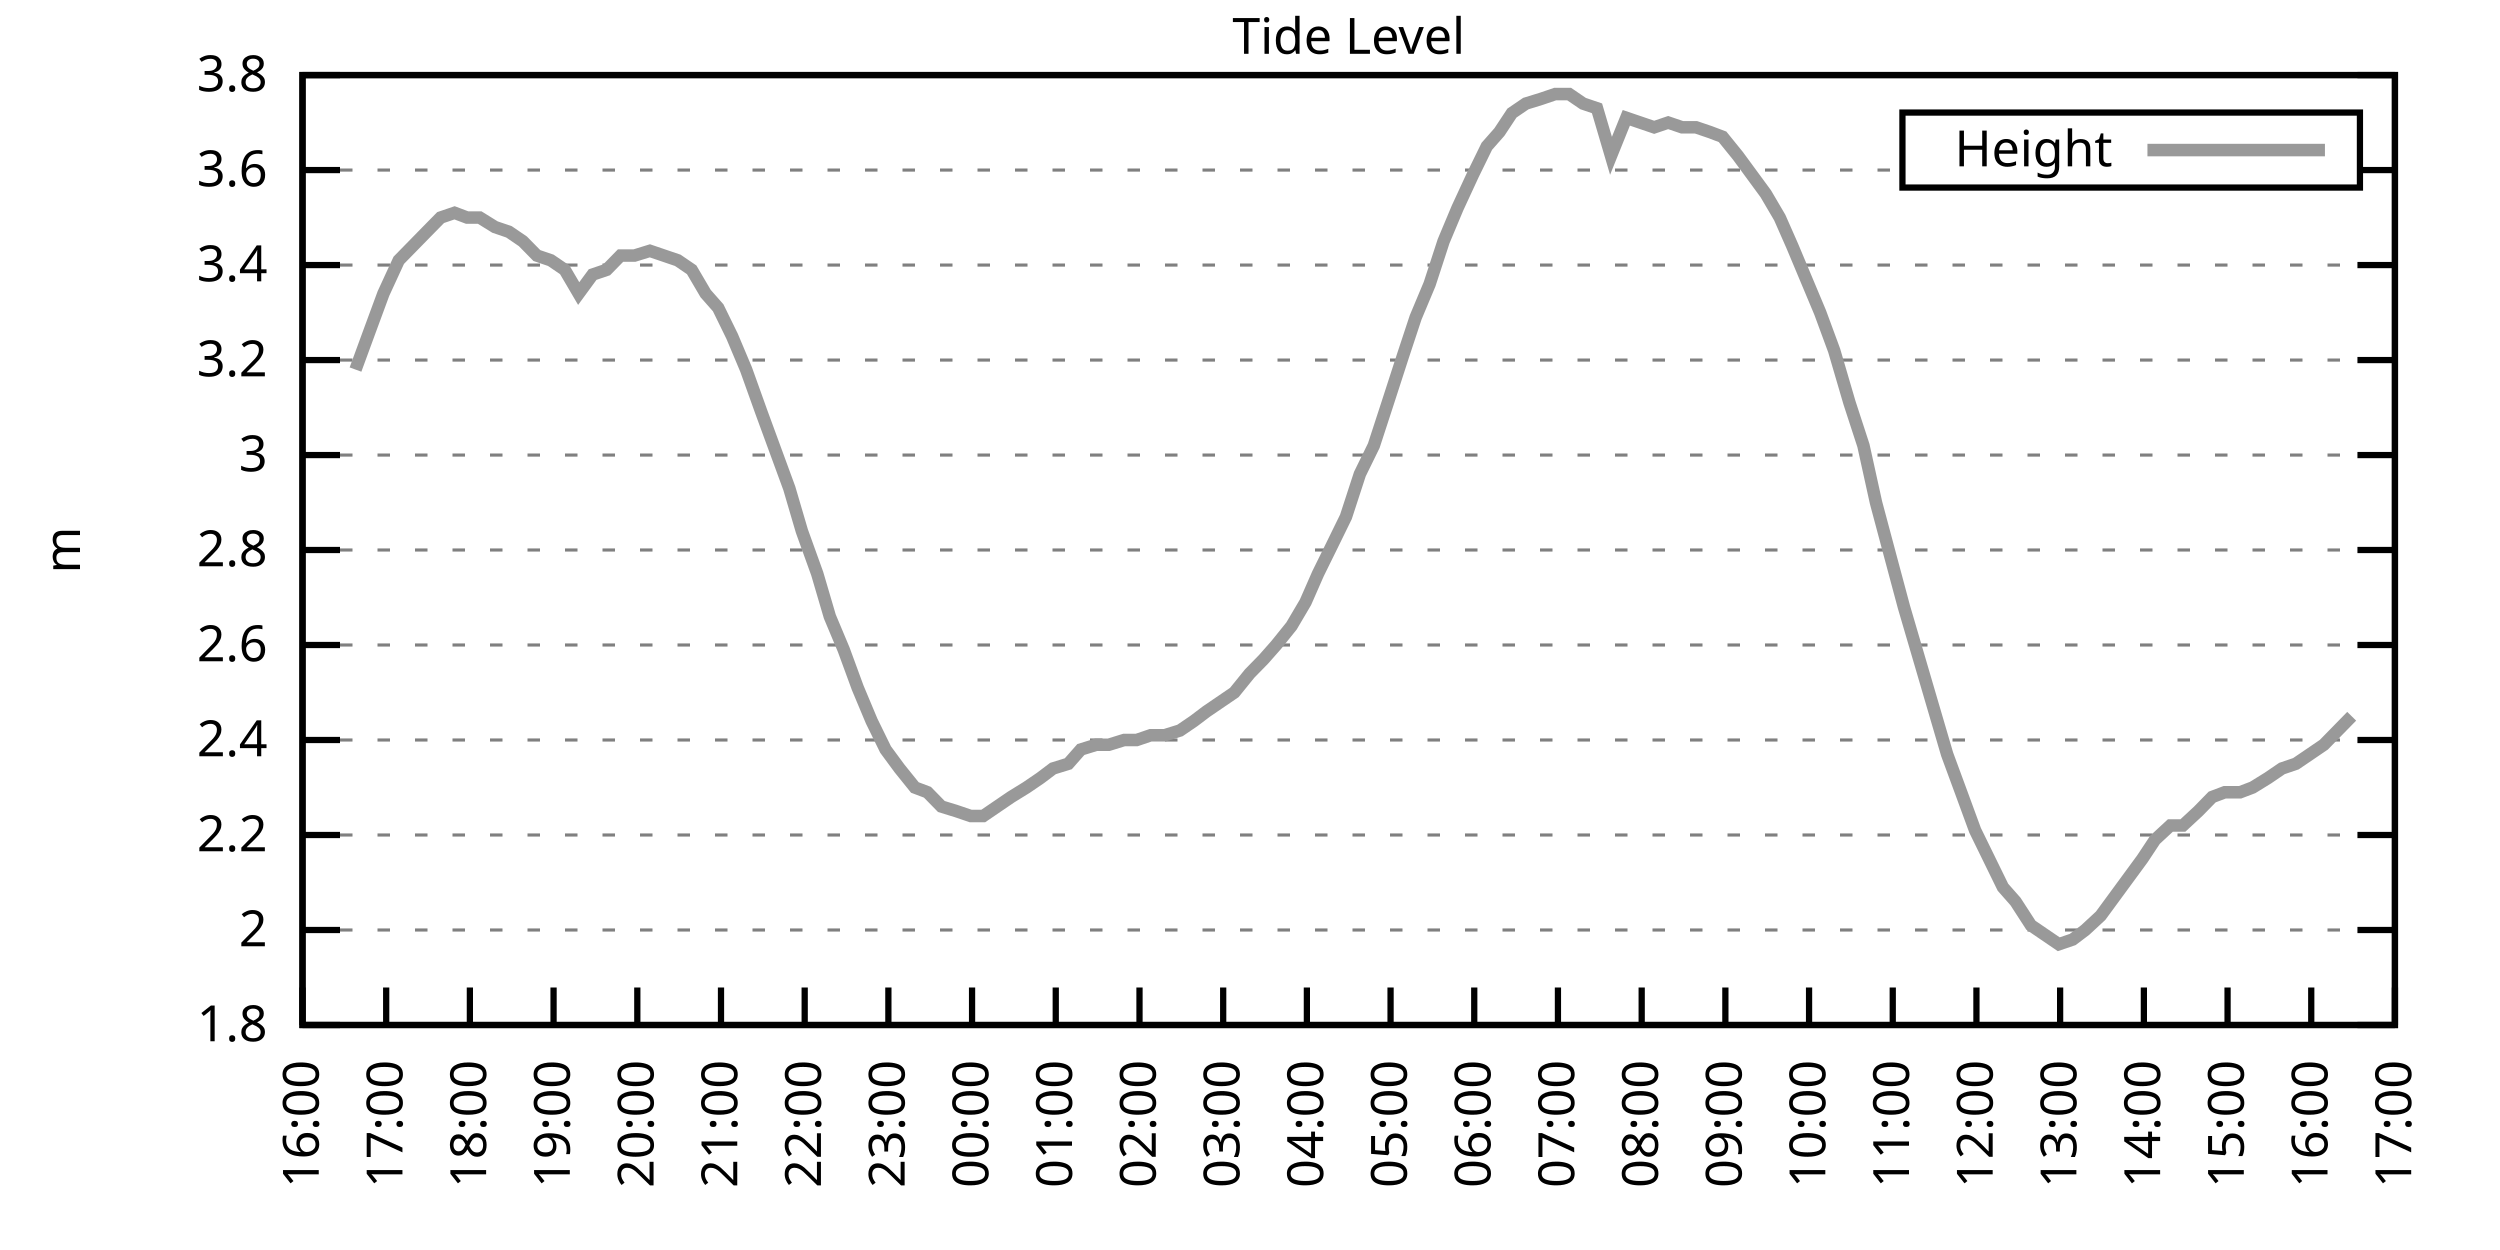
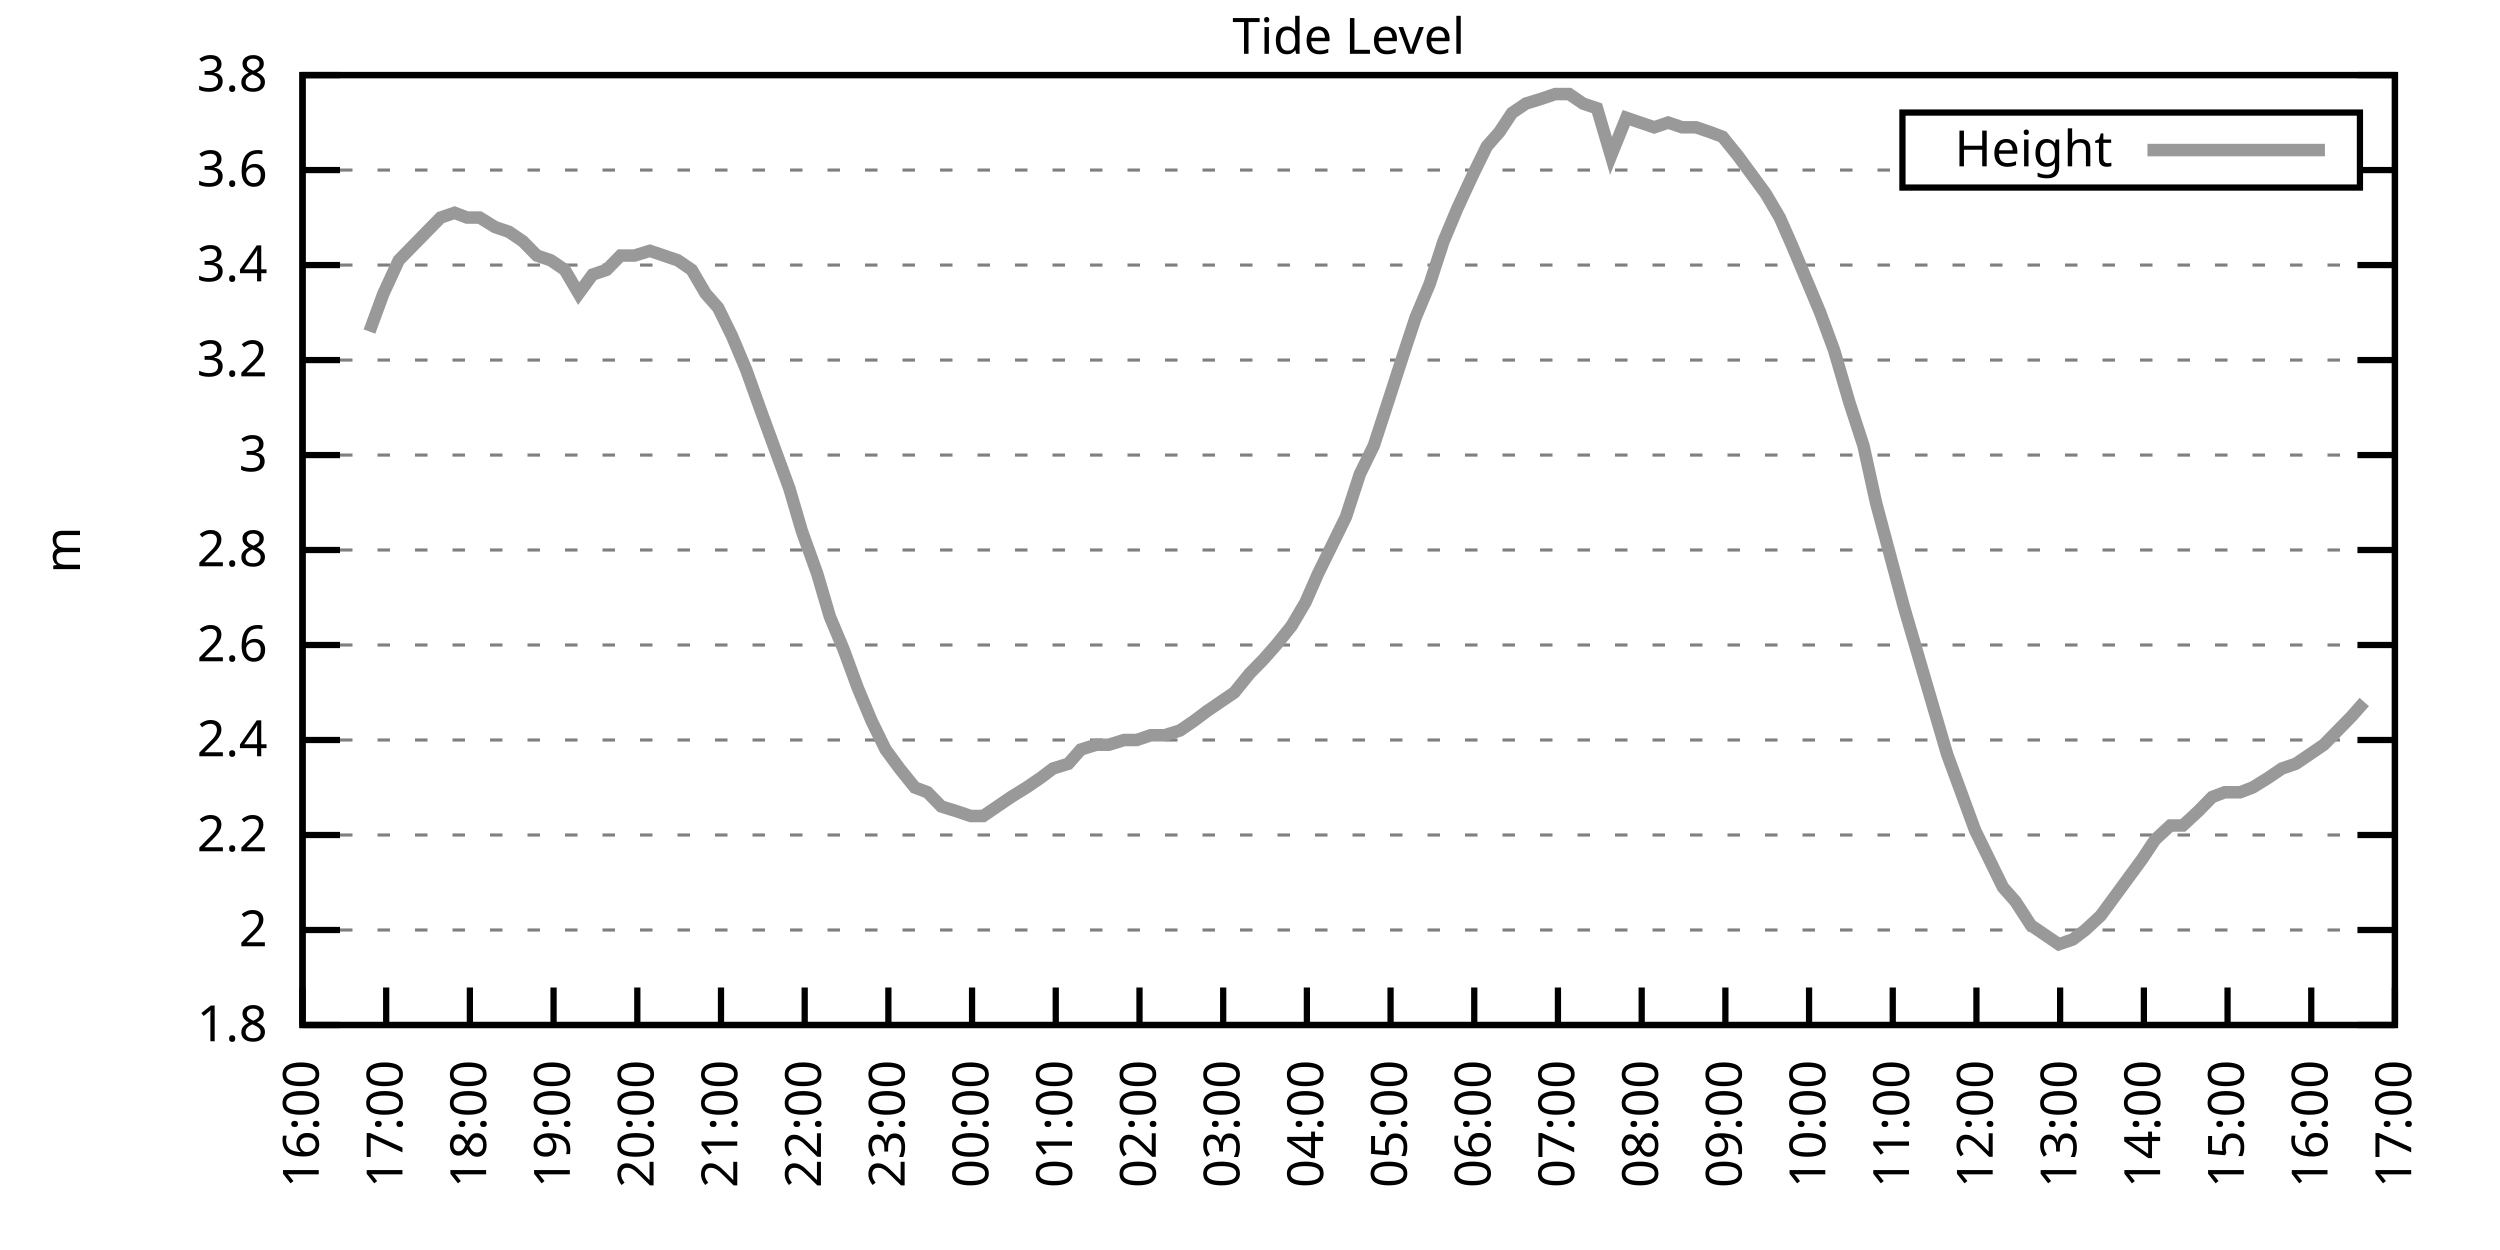
<svg xmlns="http://www.w3.org/2000/svg" xmlns:xlink="http://www.w3.org/1999/xlink" width="400" height="200" viewBox="0 0 400 200">
  <g id="gnuplot_canvas">
    <rect x="0" y="0" width="400" height="200" fill="none" />
    <defs>
      <circle id="gpDot" r="0.5" stroke-width="0.5" stroke="currentColor" />
      <path id="gpPt0" stroke-width="0.333" stroke="currentColor" d="M-1,0 h2 M0,-1 v2" />
      <path id="gpPt1" stroke-width="0.333" stroke="currentColor" d="M-1,-1 L1,1 M1,-1 L-1,1" />
      <path id="gpPt2" stroke-width="0.333" stroke="currentColor" d="M-1,0 L1,0 M0,-1 L0,1 M-1,-1 L1,1 M-1,1 L1,-1" />
      <rect id="gpPt3" stroke-width="0.333" stroke="currentColor" x="-1" y="-1" width="2" height="2" />
      <rect id="gpPt4" stroke-width="0.333" stroke="currentColor" fill="currentColor" x="-1" y="-1" width="2" height="2" />
      <circle id="gpPt5" stroke-width="0.333" stroke="currentColor" cx="0" cy="0" r="1" />
      <use xlink:href="#gpPt5" id="gpPt6" fill="currentColor" stroke="none" />
      <path id="gpPt7" stroke-width="0.333" stroke="currentColor" d="M0,-1.33 L-1.33,0.67 L1.33,0.67 z" />
      <use xlink:href="#gpPt7" id="gpPt8" fill="currentColor" stroke="none" />
      <use xlink:href="#gpPt7" id="gpPt9" stroke="currentColor" transform="rotate(180)" />
      <use xlink:href="#gpPt9" id="gpPt10" fill="currentColor" stroke="none" />
      <use xlink:href="#gpPt3" id="gpPt11" stroke="currentColor" transform="rotate(45)" />
      <use xlink:href="#gpPt11" id="gpPt12" fill="currentColor" stroke="none" />
      <path id="gpPt13" stroke-width="0.333" stroke="currentColor" d="M0,1.330 L1.265,0.411 L0.782,-1.067 L-0.782,-1.076 L-1.265,0.411 z" />
      <use xlink:href="#gpPt13" id="gpPt14" fill="currentColor" stroke="none" />
      <filter id="textbox" filterUnits="objectBoundingBox" x="0" y="0" height="1" width="1">
        <feFlood flood-color="white" flood-opacity="1" result="bgnd" />
        <feComposite in="SourceGraphic" in2="bgnd" operator="atop" />
      </filter>
      <filter id="greybox" filterUnits="objectBoundingBox" x="0" y="0" height="1" width="1">
        <feFlood flood-color="lightgrey" flood-opacity="1" result="grey" />
        <feComposite in="SourceGraphic" in2="grey" operator="atop" />
      </filter>
    </defs>
    <g fill="none" color="white" stroke="currentColor" stroke-width="1.00" stroke-linecap="butt" stroke-linejoin="miter">
</g>
    <g fill="none" color="black" stroke="currentColor" stroke-width="1.00" stroke-linecap="butt" stroke-linejoin="miter">
      <g stroke="none" shape-rendering="crispEdges">
        <polygon fill="rgb(255, 255, 255)" points="48.40,164.00 383.18,164.00 383.18,12.02 48.40,12.02 " />
      </g>
    </g>
    <g fill="none" color="black" stroke="currentColor" stroke-width="1.00" stroke-linecap="butt" stroke-linejoin="miter">
</g>
    <g fill="none" color="black" stroke="black" stroke-width="0.50" stroke-linecap="butt" stroke-linejoin="miter">
</g>
    <g fill="none" color="gray" stroke="currentColor" stroke-width="0.50" stroke-linecap="butt" stroke-linejoin="miter">
      <path stroke="gray" stroke-dasharray="2,4" class="gridline" d="M48.40,164.00 L383.19,164.00  " />
    </g>
    <g fill="none" color="gray" stroke="gray" stroke-width="1.00" stroke-linecap="butt" stroke-linejoin="miter">
</g>
    <g fill="none" color="black" stroke="currentColor" stroke-width="1.00" stroke-linecap="butt" stroke-linejoin="miter">
      <path stroke="black" d="M48.40,164.00 L54.40,164.00 M383.19,164.00 L377.19,164.00  " />
      <g transform="translate(42.80,166.60)" stroke="none" fill="black" font-family="Sans" font-size="8.00" text-anchor="end">
        <text>
          <tspan font-family="Sans"> 1.8</tspan>
        </text>
      </g>
    </g>
    <g fill="none" color="black" stroke="currentColor" stroke-width="1.00" stroke-linecap="butt" stroke-linejoin="miter">
</g>
    <g fill="none" color="black" stroke="black" stroke-width="0.50" stroke-linecap="butt" stroke-linejoin="miter">
</g>
    <g fill="none" color="gray" stroke="currentColor" stroke-width="0.50" stroke-linecap="butt" stroke-linejoin="miter">
      <path stroke="gray" stroke-dasharray="2,4" class="gridline" d="M48.40,148.80 L383.19,148.80  " />
    </g>
    <g fill="none" color="gray" stroke="gray" stroke-width="1.00" stroke-linecap="butt" stroke-linejoin="miter">
</g>
    <g fill="none" color="black" stroke="currentColor" stroke-width="1.00" stroke-linecap="butt" stroke-linejoin="miter">
      <path stroke="black" d="M48.40,148.80 L54.40,148.80 M383.19,148.80 L377.19,148.80  " />
      <g transform="translate(42.80,151.40)" stroke="none" fill="black" font-family="Sans" font-size="8.00" text-anchor="end">
        <text>
          <tspan font-family="Sans"> 2</tspan>
        </text>
      </g>
    </g>
    <g fill="none" color="black" stroke="currentColor" stroke-width="1.00" stroke-linecap="butt" stroke-linejoin="miter">
</g>
    <g fill="none" color="black" stroke="black" stroke-width="0.50" stroke-linecap="butt" stroke-linejoin="miter">
</g>
    <g fill="none" color="gray" stroke="currentColor" stroke-width="0.50" stroke-linecap="butt" stroke-linejoin="miter">
      <path stroke="gray" stroke-dasharray="2,4" class="gridline" d="M48.40,133.60 L383.19,133.60  " />
    </g>
    <g fill="none" color="gray" stroke="gray" stroke-width="1.00" stroke-linecap="butt" stroke-linejoin="miter">
</g>
    <g fill="none" color="black" stroke="currentColor" stroke-width="1.00" stroke-linecap="butt" stroke-linejoin="miter">
      <path stroke="black" d="M48.40,133.60 L54.40,133.60 M383.19,133.60 L377.19,133.60  " />
      <g transform="translate(42.80,136.20)" stroke="none" fill="black" font-family="Sans" font-size="8.00" text-anchor="end">
        <text>
          <tspan font-family="Sans"> 2.2</tspan>
        </text>
      </g>
    </g>
    <g fill="none" color="black" stroke="currentColor" stroke-width="1.00" stroke-linecap="butt" stroke-linejoin="miter">
</g>
    <g fill="none" color="black" stroke="black" stroke-width="0.50" stroke-linecap="butt" stroke-linejoin="miter">
</g>
    <g fill="none" color="gray" stroke="currentColor" stroke-width="0.50" stroke-linecap="butt" stroke-linejoin="miter">
      <path stroke="gray" stroke-dasharray="2,4" class="gridline" d="M48.40,118.40 L383.19,118.40  " />
    </g>
    <g fill="none" color="gray" stroke="gray" stroke-width="1.00" stroke-linecap="butt" stroke-linejoin="miter">
</g>
    <g fill="none" color="black" stroke="currentColor" stroke-width="1.00" stroke-linecap="butt" stroke-linejoin="miter">
      <path stroke="black" d="M48.40,118.40 L54.40,118.40 M383.19,118.40 L377.19,118.40  " />
      <g transform="translate(42.80,121.00)" stroke="none" fill="black" font-family="Sans" font-size="8.00" text-anchor="end">
        <text>
          <tspan font-family="Sans"> 2.4</tspan>
        </text>
      </g>
    </g>
    <g fill="none" color="black" stroke="currentColor" stroke-width="1.00" stroke-linecap="butt" stroke-linejoin="miter">
</g>
    <g fill="none" color="black" stroke="black" stroke-width="0.50" stroke-linecap="butt" stroke-linejoin="miter">
</g>
    <g fill="none" color="gray" stroke="currentColor" stroke-width="0.50" stroke-linecap="butt" stroke-linejoin="miter">
      <path stroke="gray" stroke-dasharray="2,4" class="gridline" d="M48.40,103.20 L383.19,103.20  " />
    </g>
    <g fill="none" color="gray" stroke="gray" stroke-width="1.00" stroke-linecap="butt" stroke-linejoin="miter">
</g>
    <g fill="none" color="black" stroke="currentColor" stroke-width="1.00" stroke-linecap="butt" stroke-linejoin="miter">
      <path stroke="black" d="M48.40,103.20 L54.40,103.20 M383.19,103.20 L377.19,103.20  " />
      <g transform="translate(42.80,105.80)" stroke="none" fill="black" font-family="Sans" font-size="8.00" text-anchor="end">
        <text>
          <tspan font-family="Sans"> 2.6</tspan>
        </text>
      </g>
    </g>
    <g fill="none" color="black" stroke="currentColor" stroke-width="1.00" stroke-linecap="butt" stroke-linejoin="miter">
</g>
    <g fill="none" color="black" stroke="black" stroke-width="0.50" stroke-linecap="butt" stroke-linejoin="miter">
</g>
    <g fill="none" color="gray" stroke="currentColor" stroke-width="0.50" stroke-linecap="butt" stroke-linejoin="miter">
      <path stroke="gray" stroke-dasharray="2,4" class="gridline" d="M48.40,88.00 L383.19,88.00  " />
    </g>
    <g fill="none" color="gray" stroke="gray" stroke-width="1.00" stroke-linecap="butt" stroke-linejoin="miter">
</g>
    <g fill="none" color="black" stroke="currentColor" stroke-width="1.00" stroke-linecap="butt" stroke-linejoin="miter">
      <path stroke="black" d="M48.40,88.00 L54.40,88.00 M383.19,88.00 L377.19,88.00  " />
      <g transform="translate(42.80,90.60)" stroke="none" fill="black" font-family="Sans" font-size="8.00" text-anchor="end">
        <text>
          <tspan font-family="Sans"> 2.8</tspan>
        </text>
      </g>
    </g>
    <g fill="none" color="black" stroke="currentColor" stroke-width="1.00" stroke-linecap="butt" stroke-linejoin="miter">
</g>
    <g fill="none" color="black" stroke="black" stroke-width="0.50" stroke-linecap="butt" stroke-linejoin="miter">
</g>
    <g fill="none" color="gray" stroke="currentColor" stroke-width="0.50" stroke-linecap="butt" stroke-linejoin="miter">
      <path stroke="gray" stroke-dasharray="2,4" class="gridline" d="M48.40,72.81 L383.19,72.81  " />
    </g>
    <g fill="none" color="gray" stroke="gray" stroke-width="1.00" stroke-linecap="butt" stroke-linejoin="miter">
</g>
    <g fill="none" color="black" stroke="currentColor" stroke-width="1.00" stroke-linecap="butt" stroke-linejoin="miter">
      <path stroke="black" d="M48.40,72.81 L54.40,72.81 M383.19,72.81 L377.19,72.81  " />
      <g transform="translate(42.80,75.41)" stroke="none" fill="black" font-family="Sans" font-size="8.00" text-anchor="end">
        <text>
          <tspan font-family="Sans"> 3</tspan>
        </text>
      </g>
    </g>
    <g fill="none" color="black" stroke="currentColor" stroke-width="1.00" stroke-linecap="butt" stroke-linejoin="miter">
</g>
    <g fill="none" color="black" stroke="black" stroke-width="0.50" stroke-linecap="butt" stroke-linejoin="miter">
</g>
    <g fill="none" color="gray" stroke="currentColor" stroke-width="0.50" stroke-linecap="butt" stroke-linejoin="miter">
      <path stroke="gray" stroke-dasharray="2,4" class="gridline" d="M48.40,57.61 L383.19,57.61  " />
    </g>
    <g fill="none" color="gray" stroke="gray" stroke-width="1.00" stroke-linecap="butt" stroke-linejoin="miter">
</g>
    <g fill="none" color="black" stroke="currentColor" stroke-width="1.00" stroke-linecap="butt" stroke-linejoin="miter">
      <path stroke="black" d="M48.40,57.61 L54.40,57.61 M383.19,57.61 L377.19,57.61  " />
      <g transform="translate(42.80,60.21)" stroke="none" fill="black" font-family="Sans" font-size="8.00" text-anchor="end">
        <text>
          <tspan font-family="Sans"> 3.2</tspan>
        </text>
      </g>
    </g>
    <g fill="none" color="black" stroke="currentColor" stroke-width="1.00" stroke-linecap="butt" stroke-linejoin="miter">
</g>
    <g fill="none" color="black" stroke="black" stroke-width="0.50" stroke-linecap="butt" stroke-linejoin="miter">
</g>
    <g fill="none" color="gray" stroke="currentColor" stroke-width="0.50" stroke-linecap="butt" stroke-linejoin="miter">
      <path stroke="gray" stroke-dasharray="2,4" class="gridline" d="M48.40,42.41 L383.19,42.41  " />
    </g>
    <g fill="none" color="gray" stroke="gray" stroke-width="1.00" stroke-linecap="butt" stroke-linejoin="miter">
</g>
    <g fill="none" color="black" stroke="currentColor" stroke-width="1.00" stroke-linecap="butt" stroke-linejoin="miter">
      <path stroke="black" d="M48.40,42.41 L54.40,42.41 M383.19,42.41 L377.19,42.41  " />
      <g transform="translate(42.80,45.01)" stroke="none" fill="black" font-family="Sans" font-size="8.00" text-anchor="end">
        <text>
          <tspan font-family="Sans"> 3.4</tspan>
        </text>
      </g>
    </g>
    <g fill="none" color="black" stroke="currentColor" stroke-width="1.00" stroke-linecap="butt" stroke-linejoin="miter">
</g>
    <g fill="none" color="black" stroke="black" stroke-width="0.50" stroke-linecap="butt" stroke-linejoin="miter">
</g>
    <g fill="none" color="gray" stroke="currentColor" stroke-width="0.50" stroke-linecap="butt" stroke-linejoin="miter">
      <path stroke="gray" stroke-dasharray="2,4" class="gridline" d="M48.40,27.21 L304.39,27.21 M377.59,27.21 L383.19,27.21  " />
    </g>
    <g fill="none" color="gray" stroke="gray" stroke-width="1.00" stroke-linecap="butt" stroke-linejoin="miter">
</g>
    <g fill="none" color="black" stroke="currentColor" stroke-width="1.00" stroke-linecap="butt" stroke-linejoin="miter">
      <path stroke="black" d="M48.40,27.21 L54.40,27.21 M383.19,27.21 L377.19,27.21  " />
      <g transform="translate(42.80,29.81)" stroke="none" fill="black" font-family="Sans" font-size="8.00" text-anchor="end">
        <text>
          <tspan font-family="Sans"> 3.6</tspan>
        </text>
      </g>
    </g>
    <g fill="none" color="black" stroke="currentColor" stroke-width="1.00" stroke-linecap="butt" stroke-linejoin="miter">
</g>
    <g fill="none" color="black" stroke="black" stroke-width="0.50" stroke-linecap="butt" stroke-linejoin="miter">
</g>
    <g fill="none" color="gray" stroke="currentColor" stroke-width="0.50" stroke-linecap="butt" stroke-linejoin="miter">
      <path stroke="gray" stroke-dasharray="2,4" class="gridline" d="M48.40,12.01 L383.19,12.01  " />
    </g>
    <g fill="none" color="gray" stroke="gray" stroke-width="1.00" stroke-linecap="butt" stroke-linejoin="miter">
</g>
    <g fill="none" color="black" stroke="currentColor" stroke-width="1.00" stroke-linecap="butt" stroke-linejoin="miter">
      <path stroke="black" d="M48.40,12.01 L54.40,12.01 M383.19,12.01 L377.19,12.01  " />
      <g transform="translate(42.80,14.61)" stroke="none" fill="black" font-family="Sans" font-size="8.00" text-anchor="end">
        <text>
          <tspan font-family="Sans"> 3.8</tspan>
        </text>
      </g>
    </g>
    <g fill="none" color="black" stroke="currentColor" stroke-width="1.00" stroke-linecap="butt" stroke-linejoin="miter">
      <path stroke="black" d="M48.40,164.00 L48.40,158.00  " />
      <g transform="translate(51.00,169.60) rotate(270.00)" stroke="none" fill="black" font-family="Sans" font-size="8.00" text-anchor="end">
        <text>
          <tspan font-family="Sans">16:00</tspan>
        </text>
      </g>
    </g>
    <g fill="none" color="black" stroke="currentColor" stroke-width="1.00" stroke-linecap="butt" stroke-linejoin="miter">
      <path stroke="black" d="M61.79,164.00 L61.79,158.00  " />
      <g transform="translate(64.39,169.60) rotate(270.00)" stroke="none" fill="black" font-family="Sans" font-size="8.00" text-anchor="end">
        <text>
          <tspan font-family="Sans">17:00</tspan>
        </text>
      </g>
    </g>
    <g fill="none" color="black" stroke="currentColor" stroke-width="1.00" stroke-linecap="butt" stroke-linejoin="miter">
      <path stroke="black" d="M75.18,164.00 L75.18,158.00  " />
      <g transform="translate(77.78,169.60) rotate(270.00)" stroke="none" fill="black" font-family="Sans" font-size="8.00" text-anchor="end">
        <text>
          <tspan font-family="Sans">18:00</tspan>
        </text>
      </g>
    </g>
    <g fill="none" color="black" stroke="currentColor" stroke-width="1.00" stroke-linecap="butt" stroke-linejoin="miter">
      <path stroke="black" d="M88.57,164.00 L88.57,158.00  " />
      <g transform="translate(91.17,169.60) rotate(270.00)" stroke="none" fill="black" font-family="Sans" font-size="8.00" text-anchor="end">
        <text>
          <tspan font-family="Sans">19:00</tspan>
        </text>
      </g>
    </g>
    <g fill="none" color="black" stroke="currentColor" stroke-width="1.00" stroke-linecap="butt" stroke-linejoin="miter">
      <path stroke="black" d="M101.97,164.00 L101.97,158.00  " />
      <g transform="translate(104.57,169.60) rotate(270.00)" stroke="none" fill="black" font-family="Sans" font-size="8.00" text-anchor="end">
        <text>
          <tspan font-family="Sans">20:00</tspan>
        </text>
      </g>
    </g>
    <g fill="none" color="black" stroke="currentColor" stroke-width="1.00" stroke-linecap="butt" stroke-linejoin="miter">
      <path stroke="black" d="M115.36,164.00 L115.36,158.00  " />
      <g transform="translate(117.96,169.60) rotate(270.00)" stroke="none" fill="black" font-family="Sans" font-size="8.00" text-anchor="end">
        <text>
          <tspan font-family="Sans">21:00</tspan>
        </text>
      </g>
    </g>
    <g fill="none" color="black" stroke="currentColor" stroke-width="1.00" stroke-linecap="butt" stroke-linejoin="miter">
      <path stroke="black" d="M128.75,164.00 L128.75,158.00  " />
      <g transform="translate(131.35,169.60) rotate(270.00)" stroke="none" fill="black" font-family="Sans" font-size="8.00" text-anchor="end">
        <text>
          <tspan font-family="Sans">22:00</tspan>
        </text>
      </g>
    </g>
    <g fill="none" color="black" stroke="currentColor" stroke-width="1.00" stroke-linecap="butt" stroke-linejoin="miter">
      <path stroke="black" d="M142.14,164.00 L142.14,158.00  " />
      <g transform="translate(144.74,169.60) rotate(270.00)" stroke="none" fill="black" font-family="Sans" font-size="8.00" text-anchor="end">
        <text>
          <tspan font-family="Sans">23:00</tspan>
        </text>
      </g>
    </g>
    <g fill="none" color="black" stroke="currentColor" stroke-width="1.00" stroke-linecap="butt" stroke-linejoin="miter">
      <path stroke="black" d="M155.53,164.00 L155.53,158.00  " />
      <g transform="translate(158.13,169.60) rotate(270.00)" stroke="none" fill="black" font-family="Sans" font-size="8.00" text-anchor="end">
        <text>
          <tspan font-family="Sans">00:00</tspan>
        </text>
      </g>
    </g>
    <g fill="none" color="black" stroke="currentColor" stroke-width="1.00" stroke-linecap="butt" stroke-linejoin="miter">
      <path stroke="black" d="M168.92,164.00 L168.92,158.00  " />
      <g transform="translate(171.52,169.60) rotate(270.00)" stroke="none" fill="black" font-family="Sans" font-size="8.00" text-anchor="end">
        <text>
          <tspan font-family="Sans">01:00</tspan>
        </text>
      </g>
    </g>
    <g fill="none" color="black" stroke="currentColor" stroke-width="1.00" stroke-linecap="butt" stroke-linejoin="miter">
      <path stroke="black" d="M182.32,164.00 L182.32,158.00  " />
      <g transform="translate(184.92,169.60) rotate(270.00)" stroke="none" fill="black" font-family="Sans" font-size="8.00" text-anchor="end">
        <text>
          <tspan font-family="Sans">02:00</tspan>
        </text>
      </g>
    </g>
    <g fill="none" color="black" stroke="currentColor" stroke-width="1.00" stroke-linecap="butt" stroke-linejoin="miter">
      <path stroke="black" d="M195.71,164.00 L195.71,158.00  " />
      <g transform="translate(198.31,169.60) rotate(270.00)" stroke="none" fill="black" font-family="Sans" font-size="8.00" text-anchor="end">
        <text>
          <tspan font-family="Sans">03:00</tspan>
        </text>
      </g>
    </g>
    <g fill="none" color="black" stroke="currentColor" stroke-width="1.00" stroke-linecap="butt" stroke-linejoin="miter">
      <path stroke="black" d="M209.10,164.00 L209.10,158.00  " />
      <g transform="translate(211.70,169.60) rotate(270.00)" stroke="none" fill="black" font-family="Sans" font-size="8.00" text-anchor="end">
        <text>
          <tspan font-family="Sans">04:00</tspan>
        </text>
      </g>
    </g>
    <g fill="none" color="black" stroke="currentColor" stroke-width="1.00" stroke-linecap="butt" stroke-linejoin="miter">
      <path stroke="black" d="M222.49,164.00 L222.49,158.00  " />
      <g transform="translate(225.09,169.60) rotate(270.00)" stroke="none" fill="black" font-family="Sans" font-size="8.00" text-anchor="end">
        <text>
          <tspan font-family="Sans">05:00</tspan>
        </text>
      </g>
    </g>
    <g fill="none" color="black" stroke="currentColor" stroke-width="1.00" stroke-linecap="butt" stroke-linejoin="miter">
      <path stroke="black" d="M235.88,164.00 L235.88,158.00  " />
      <g transform="translate(238.48,169.60) rotate(270.00)" stroke="none" fill="black" font-family="Sans" font-size="8.00" text-anchor="end">
        <text>
          <tspan font-family="Sans">06:00</tspan>
        </text>
      </g>
    </g>
    <g fill="none" color="black" stroke="currentColor" stroke-width="1.00" stroke-linecap="butt" stroke-linejoin="miter">
      <path stroke="black" d="M249.27,164.00 L249.27,158.00  " />
      <g transform="translate(251.87,169.60) rotate(270.00)" stroke="none" fill="black" font-family="Sans" font-size="8.00" text-anchor="end">
        <text>
          <tspan font-family="Sans">07:00</tspan>
        </text>
      </g>
    </g>
    <g fill="none" color="black" stroke="currentColor" stroke-width="1.00" stroke-linecap="butt" stroke-linejoin="miter">
      <path stroke="black" d="M262.67,164.00 L262.67,158.00  " />
      <g transform="translate(265.27,169.60) rotate(270.00)" stroke="none" fill="black" font-family="Sans" font-size="8.00" text-anchor="end">
        <text>
          <tspan font-family="Sans">08:00</tspan>
        </text>
      </g>
    </g>
    <g fill="none" color="black" stroke="currentColor" stroke-width="1.00" stroke-linecap="butt" stroke-linejoin="miter">
      <path stroke="black" d="M276.06,164.00 L276.06,158.00  " />
      <g transform="translate(278.66,169.60) rotate(270.00)" stroke="none" fill="black" font-family="Sans" font-size="8.00" text-anchor="end">
        <text>
          <tspan font-family="Sans">09:00</tspan>
        </text>
      </g>
    </g>
    <g fill="none" color="black" stroke="currentColor" stroke-width="1.00" stroke-linecap="butt" stroke-linejoin="miter">
      <path stroke="black" d="M289.45,164.00 L289.45,158.00  " />
      <g transform="translate(292.05,169.60) rotate(270.00)" stroke="none" fill="black" font-family="Sans" font-size="8.00" text-anchor="end">
        <text>
          <tspan font-family="Sans">10:00</tspan>
        </text>
      </g>
    </g>
    <g fill="none" color="black" stroke="currentColor" stroke-width="1.00" stroke-linecap="butt" stroke-linejoin="miter">
      <path stroke="black" d="M302.84,164.00 L302.84,158.00  " />
      <g transform="translate(305.44,169.60) rotate(270.00)" stroke="none" fill="black" font-family="Sans" font-size="8.00" text-anchor="end">
        <text>
          <tspan font-family="Sans">11:00</tspan>
        </text>
      </g>
    </g>
    <g fill="none" color="black" stroke="currentColor" stroke-width="1.00" stroke-linecap="butt" stroke-linejoin="miter">
      <path stroke="black" d="M316.23,164.00 L316.23,158.00  " />
      <g transform="translate(318.83,169.60) rotate(270.00)" stroke="none" fill="black" font-family="Sans" font-size="8.00" text-anchor="end">
        <text>
          <tspan font-family="Sans">12:00</tspan>
        </text>
      </g>
    </g>
    <g fill="none" color="black" stroke="currentColor" stroke-width="1.00" stroke-linecap="butt" stroke-linejoin="miter">
      <path stroke="black" d="M329.62,164.00 L329.62,158.00  " />
      <g transform="translate(332.22,169.60) rotate(270.00)" stroke="none" fill="black" font-family="Sans" font-size="8.00" text-anchor="end">
        <text>
          <tspan font-family="Sans">13:00</tspan>
        </text>
      </g>
    </g>
    <g fill="none" color="black" stroke="currentColor" stroke-width="1.00" stroke-linecap="butt" stroke-linejoin="miter">
      <path stroke="black" d="M343.02,164.00 L343.02,158.00  " />
      <g transform="translate(345.62,169.60) rotate(270.00)" stroke="none" fill="black" font-family="Sans" font-size="8.00" text-anchor="end">
        <text>
          <tspan font-family="Sans">14:00</tspan>
        </text>
      </g>
    </g>
    <g fill="none" color="black" stroke="currentColor" stroke-width="1.00" stroke-linecap="butt" stroke-linejoin="miter">
      <path stroke="black" d="M356.41,164.00 L356.41,158.00  " />
      <g transform="translate(359.01,169.60) rotate(270.00)" stroke="none" fill="black" font-family="Sans" font-size="8.00" text-anchor="end">
        <text>
          <tspan font-family="Sans">15:00</tspan>
        </text>
      </g>
    </g>
    <g fill="none" color="black" stroke="currentColor" stroke-width="1.00" stroke-linecap="butt" stroke-linejoin="miter">
      <path stroke="black" d="M369.80,164.00 L369.80,158.00  " />
      <g transform="translate(372.40,169.60) rotate(270.00)" stroke="none" fill="black" font-family="Sans" font-size="8.00" text-anchor="end">
        <text>
          <tspan font-family="Sans">16:00</tspan>
        </text>
      </g>
    </g>
    <g fill="none" color="black" stroke="currentColor" stroke-width="1.00" stroke-linecap="butt" stroke-linejoin="miter">
      <path stroke="black" d="M383.19,164.00 L383.19,158.00  " />
      <g transform="translate(385.79,169.60) rotate(270.00)" stroke="none" fill="black" font-family="Sans" font-size="8.00" text-anchor="end">
        <text>
          <tspan font-family="Sans">17:00</tspan>
        </text>
      </g>
    </g>
    <g fill="none" color="black" stroke="currentColor" stroke-width="1.00" stroke-linecap="butt" stroke-linejoin="miter">
</g>
    <g fill="none" color="black" stroke="currentColor" stroke-width="1.00" stroke-linecap="butt" stroke-linejoin="miter">
      <path stroke="black" d="M48.40,12.01 L48.40,164.00 L383.19,164.00 L383.19,12.01 L48.40,12.01 Z  " />
    </g>
    <g fill="none" color="black" stroke="currentColor" stroke-width="1.00" stroke-linecap="butt" stroke-linejoin="miter">
</g>
    <g fill="none" color="black" stroke="currentColor" stroke-width="1.00" stroke-linecap="butt" stroke-linejoin="miter">
      <path stroke="black" d="M304.39,30.01 L304.39,18.01 L377.59,18.01 L377.59,30.01 L304.39,30.01 Z  " />
    </g>
    <g id="Tide_level_plot_1">
      <g fill="none" color="white" stroke="black" stroke-width="2.00" stroke-linecap="butt" stroke-linejoin="miter">
</g>
      <g fill="none" color="black" stroke="currentColor" stroke-width="2.00" stroke-linecap="butt" stroke-linejoin="miter">
        <g transform="translate(337.99,26.61)" stroke="none" fill="black" font-family="Sans" font-size="8.00" text-anchor="end">
          <text>
            <tspan font-family="Sans">Height</tspan>
          </text>
        </g>
      </g>
      <g fill="none" color="black" stroke="currentColor" stroke-width="2.00" stroke-linecap="butt" stroke-linejoin="miter">
-         <path stroke="rgb(153, 153, 153)" d="M343.59,24.01 L371.99,24.01 M56.88,59.13 L59.11,53.05 L61.35,46.97 L63.80,41.65 L66.03,39.37 L68.26,37.09   L70.50,34.81 L72.73,34.05 L74.74,34.81 L76.75,34.81 L79.20,36.33 L81.43,37.09 L83.66,38.61 L85.90,40.89   L88.13,41.65 L90.36,43.17 L92.59,46.97 L94.82,43.93 L97.06,43.17 L99.29,40.89 L101.52,40.89 L103.98,40.13   L106.21,40.89 L108.44,41.65 L110.67,43.17 L112.90,46.97 L114.91,49.25 L117.14,53.81 L119.38,59.13 L121.83,65.97   L124.06,72.05 L126.29,78.13 L128.30,84.97 L130.76,91.80 L132.77,98.64 L135.00,103.96 L137.23,110.04 L139.46,115.36   L141.69,119.92 L143.93,122.96 L146.38,126.00 L148.39,126.76 L150.62,129.04 L153.08,129.80 L155.31,130.56 L157.32,130.56   L159.55,129.04 L161.78,127.52 L164.24,126.00 L166.47,124.48 L168.48,122.96 L170.93,122.20 L172.94,119.92 L175.40,119.16   L177.41,119.16 L179.86,118.40 L181.87,118.40 L184.10,117.64 L186.33,117.64 L188.79,116.88 L191.02,115.36 L193.03,113.84   L195.26,112.32 L197.49,110.80 L199.95,107.76 L202.18,105.48 L204.19,103.20 L206.64,100.16 L208.88,96.36 L210.88,91.80   L213.12,87.25 L215.35,82.69 L217.58,75.85 L219.81,71.29 L222.04,64.45 L224.50,56.85 L226.51,50.77 L228.74,45.45   L230.97,38.61 L233.20,33.29 L235.66,27.97 L237.89,23.41 L239.90,21.13 L241.91,18.09 L244.14,16.57 L246.60,15.81   L248.83,15.05 L251.06,15.05 L253.29,16.57 L255.52,17.33 L257.76,24.93 L260.21,18.85 L262.44,19.61 L264.67,20.37   L266.91,19.61 L269.14,20.37 L271.37,20.37 L273.60,21.13 L275.61,21.89 L278.07,24.93 L280.30,27.97 L282.53,31.01   L284.76,34.81 L286.77,39.37 L289.00,44.69 L291.23,50.01 L293.47,56.09 L295.92,64.45 L298.15,71.29 L300.16,80.41   L302.39,88.76 L304.63,97.12 L306.86,104.72 L309.31,113.08 L311.54,120.68 L313.78,126.76 L316.01,132.84 L318.24,137.40   L320.47,141.96 L322.48,144.24 L324.94,148.04 L327.17,149.56 L329.40,151.08 L331.63,150.32 L333.64,148.80 L336.10,146.52   L338.33,143.48 L340.56,140.44 L342.79,137.40 L344.80,134.36 L347.26,132.08 L349.26,132.08 L351.72,129.80 L353.95,127.52   L355.96,126.76 L358.42,126.76 L360.42,126.00 L362.88,124.48 L365.11,122.96 L367.34,122.20 L369.58,120.68 L371.81,119.16   L374.04,116.88 L376.27,114.60  " />
+         <path stroke="rgb(153, 153, 153)" d="M343.59,24.01 L371.99,24.01 M59.11,53.05 L61.35,46.97 L63.80,41.65 L66.03,39.37 L68.26,37.09 L70.50,34.81   L72.73,34.05 L74.74,34.81 L76.75,34.81 L79.20,36.33 L81.43,37.09 L83.66,38.61 L85.90,40.89 L88.13,41.65   L90.36,43.17 L92.59,46.97 L94.82,43.93 L97.06,43.17 L99.29,40.89 L101.52,40.89 L103.98,40.13 L106.21,40.89   L108.44,41.65 L110.67,43.17 L112.90,46.97 L114.91,49.25 L117.14,53.81 L119.38,59.13 L121.83,65.97 L124.06,72.05   L126.29,78.13 L128.30,84.97 L130.76,91.80 L132.77,98.64 L135.00,103.96 L137.23,110.04 L139.46,115.36 L141.69,119.92   L143.93,122.96 L146.38,126.00 L148.39,126.76 L150.62,129.04 L153.08,129.80 L155.31,130.56 L157.32,130.56 L159.55,129.04   L161.78,127.52 L164.24,126.00 L166.47,124.48 L168.48,122.96 L170.93,122.20 L172.94,119.92 L175.40,119.16 L177.41,119.16   L179.86,118.40 L181.87,118.40 L184.10,117.64 L186.33,117.64 L188.79,116.88 L191.02,115.36 L193.03,113.84 L195.26,112.32   L197.49,110.80 L199.95,107.76 L202.18,105.48 L204.19,103.20 L206.64,100.16 L208.88,96.36 L210.88,91.80 L213.12,87.25   L215.35,82.69 L217.58,75.85 L219.81,71.29 L222.04,64.45 L224.50,56.85 L226.51,50.77 L228.74,45.45 L230.97,38.61   L233.20,33.29 L235.66,27.97 L237.89,23.41 L239.90,21.13 L241.91,18.09 L244.14,16.57 L246.60,15.81 L248.83,15.05   L251.06,15.05 L253.29,16.57 L255.52,17.33 L257.76,24.93 L260.21,18.85 L262.44,19.61 L264.67,20.37 L266.91,19.61   L269.14,20.37 L271.37,20.37 L273.60,21.13 L275.61,21.89 L278.07,24.93 L280.30,27.97 L282.53,31.01 L284.76,34.81   L286.77,39.37 L289.00,44.69 L291.23,50.01 L293.47,56.09 L295.92,64.45 L298.15,71.29 L300.16,80.41 L302.39,88.76   L304.63,97.12 L306.86,104.72 L309.31,113.08 L311.54,120.68 L313.78,126.76 L316.01,132.84 L318.24,137.40 L320.47,141.96   L322.48,144.24 L324.94,148.04 L327.17,149.56 L329.40,151.08 L331.63,150.32 L333.64,148.80 L336.10,146.52 L338.33,143.48   L340.56,140.44 L342.79,137.40 L344.80,134.36 L347.26,132.08 L349.26,132.08 L351.72,129.80 L353.95,127.52 L355.96,126.76   L358.42,126.76 L360.42,126.00 L362.88,124.48 L365.11,122.96 L367.34,122.20 L369.58,120.68 L371.81,119.16 L374.04,116.88   L376.27,114.60 L378.28,112.32  " />
      </g>
    </g>
    <g fill="none" color="black" stroke="currentColor" stroke-width="2.00" stroke-linecap="butt" stroke-linejoin="miter">
</g>
    <g fill="none" color="black" stroke="black" stroke-width="1.00" stroke-linecap="butt" stroke-linejoin="miter">
</g>
    <g fill="none" color="black" stroke="currentColor" stroke-width="1.00" stroke-linecap="butt" stroke-linejoin="miter">
      <path stroke="black" d="M48.40,12.01 L48.40,164.00 L383.19,164.00 L383.19,12.01 L48.40,12.01 Z  " />
      <g transform="translate(12.80,88.01) rotate(270.00)" stroke="none" fill="black" font-family="Sans" font-size="8.00" text-anchor="middle">
        <text>
          <tspan font-family="Sans">m</tspan>
        </text>
      </g>
    </g>
    <g fill="none" color="black" stroke="currentColor" stroke-width="1.00" stroke-linecap="butt" stroke-linejoin="miter">
</g>
    <g fill="none" color="black" stroke="currentColor" stroke-width="1.00" stroke-linecap="butt" stroke-linejoin="miter">
      <g transform="translate(215.79,8.61)" stroke="none" fill="black" font-family="Sans" font-size="8.00" text-anchor="middle">
        <text>
          <tspan font-family="Sans">Tide Level</tspan>
        </text>
      </g>
    </g>
    <g fill="none" color="black" stroke="currentColor" stroke-width="1.00" stroke-linecap="butt" stroke-linejoin="miter">
</g>
  </g>
</svg>
